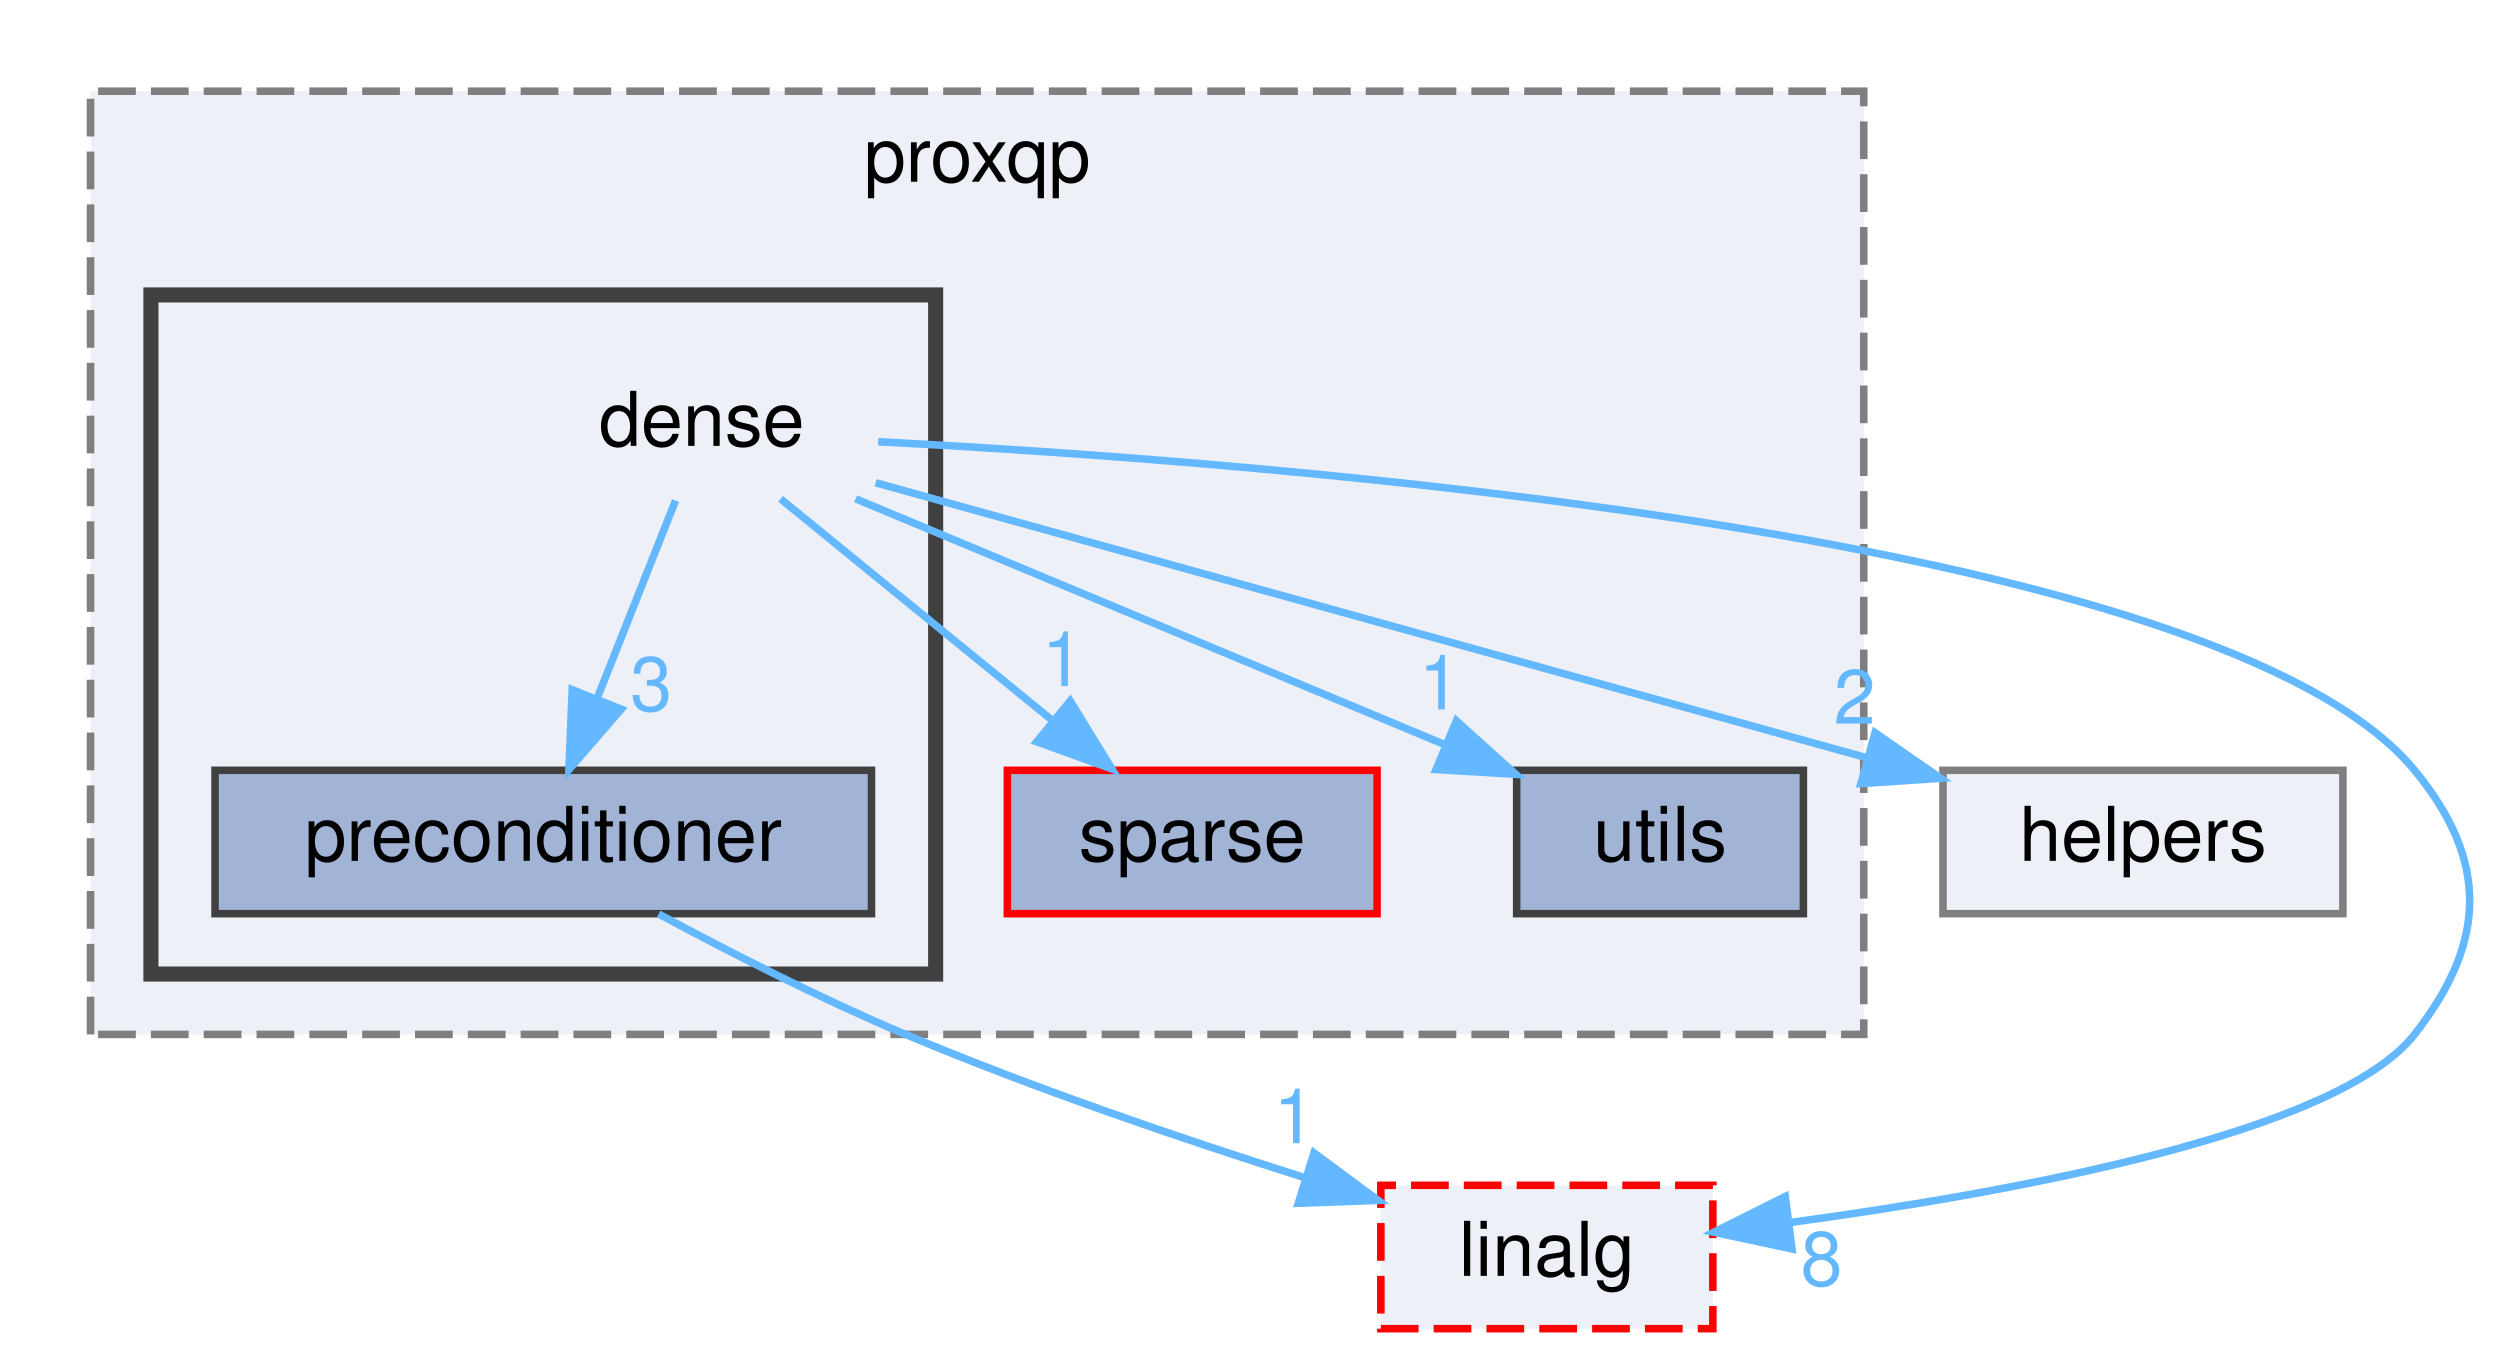
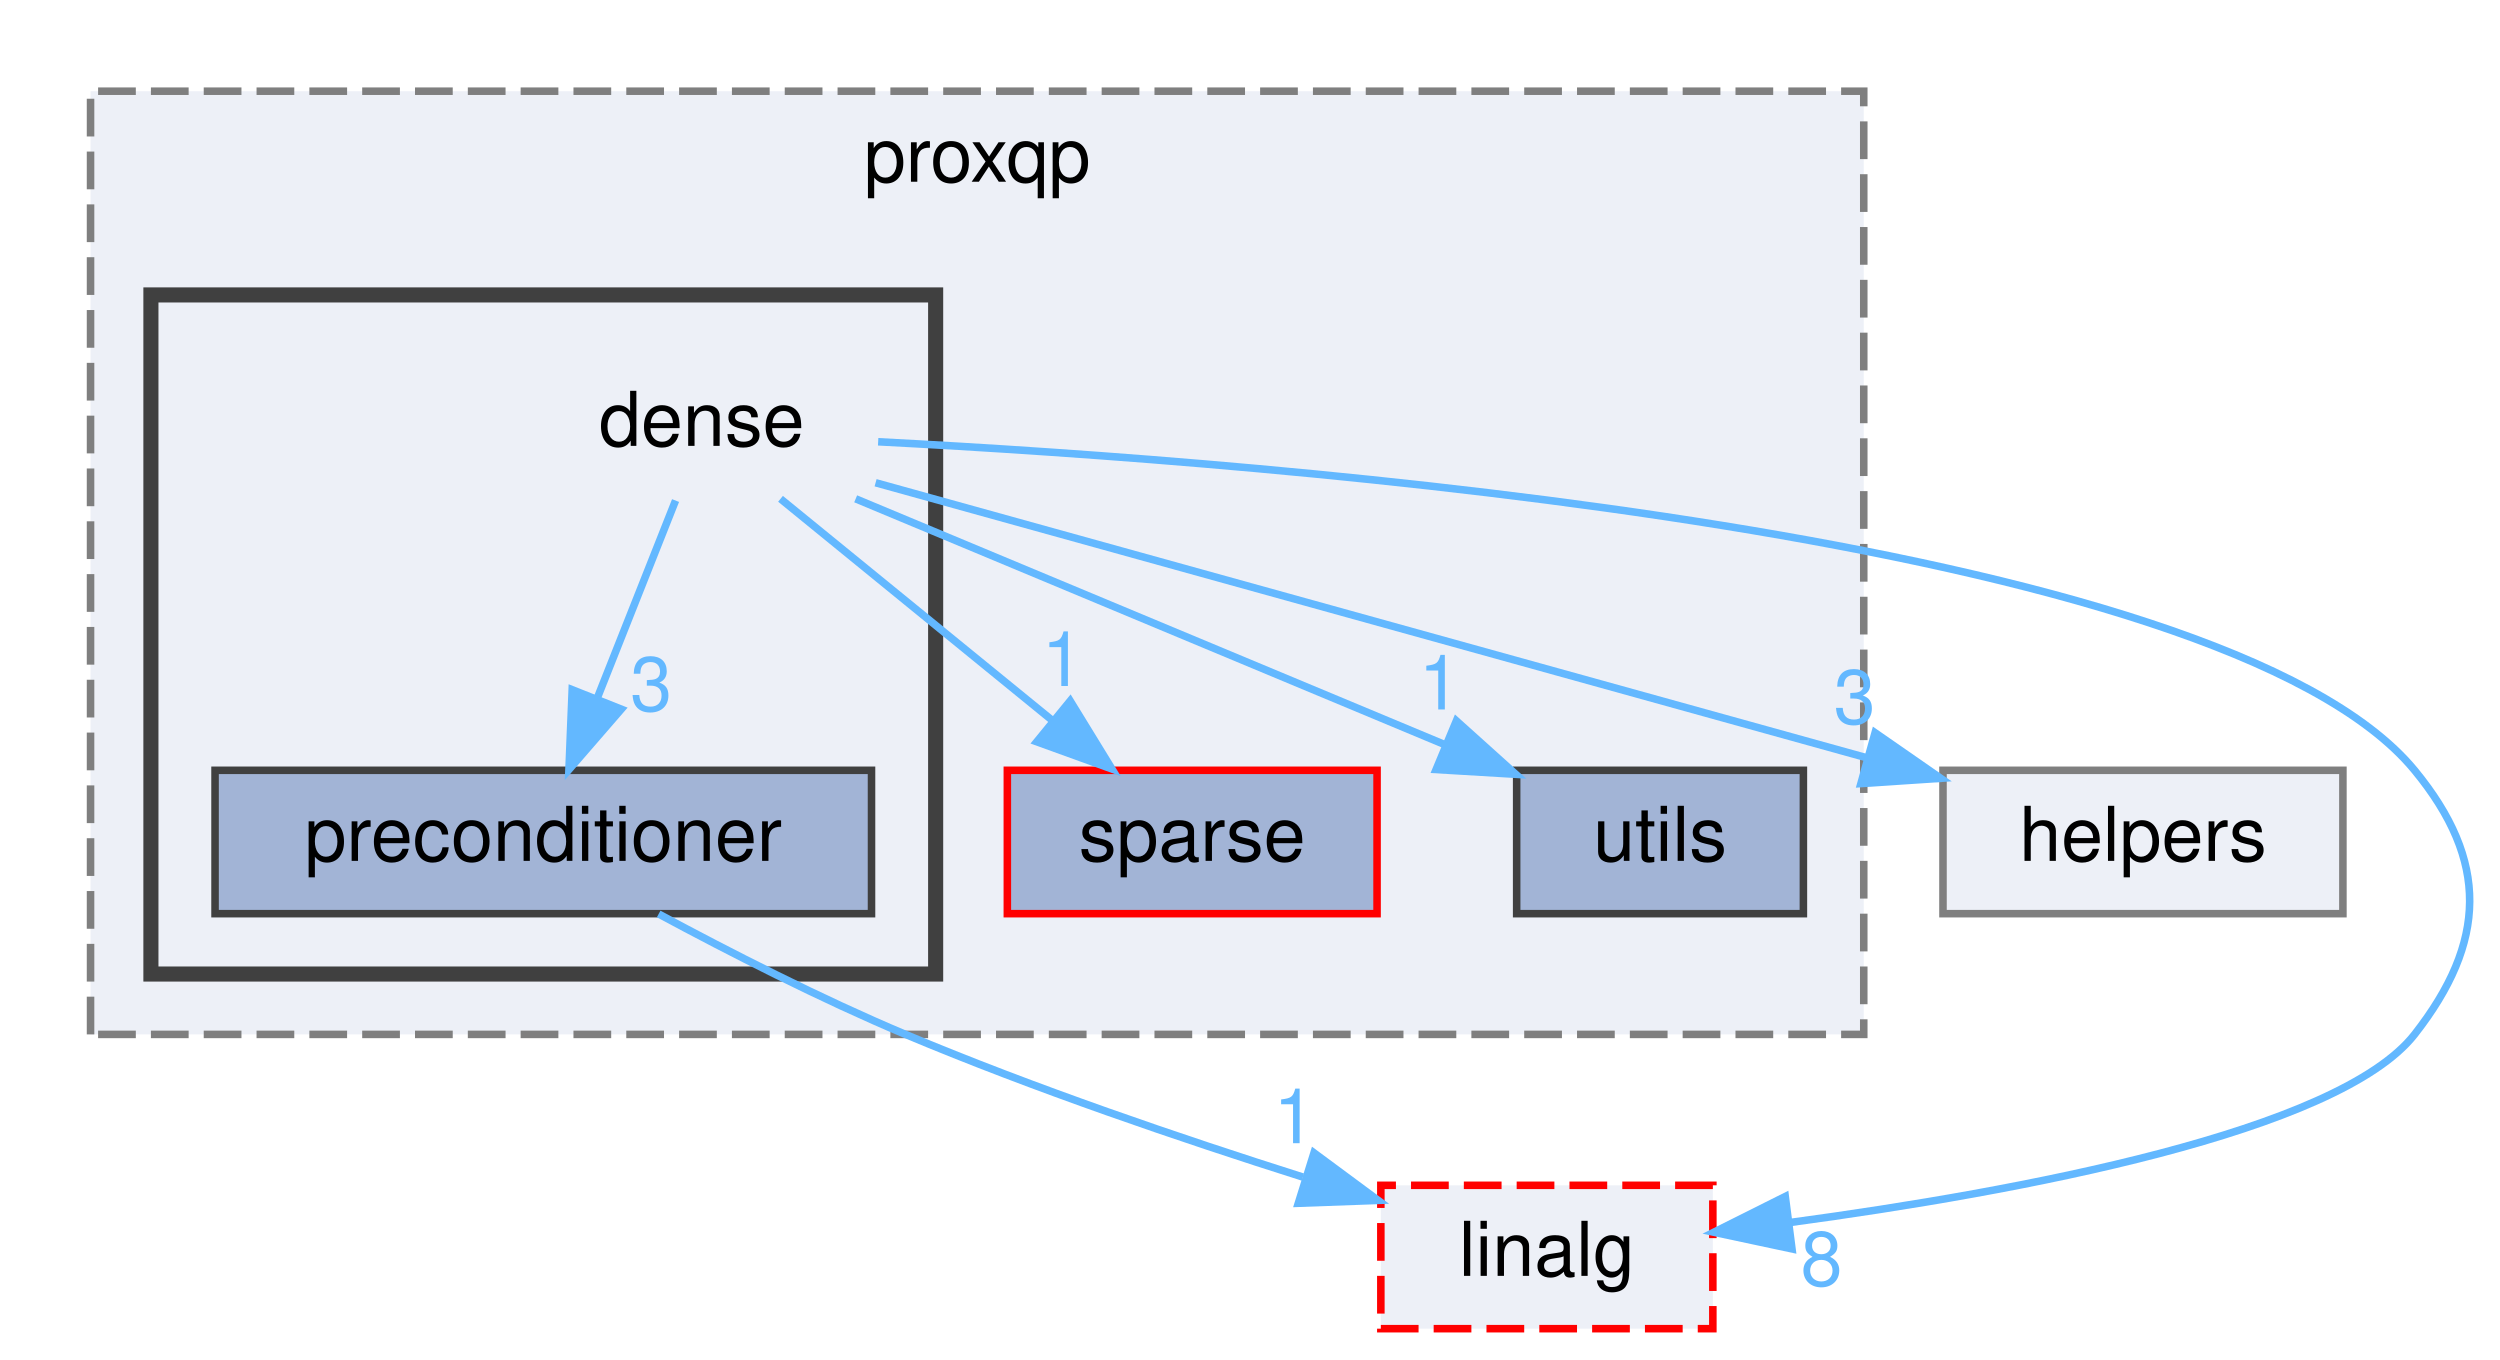
<svg xmlns="http://www.w3.org/2000/svg" xmlns:xlink="http://www.w3.org/1999/xlink" width="331pt" height="180pt" viewBox="0.00 0.00 331.32 180.00">
  <g id="graph0" class="graph" transform="scale(1 1) rotate(0) translate(4 176)">
    <g id="clust1" class="cluster">
      <g id="a_clust1">
        <a xlink:href="dir_01caf7e9e8b3e7ed928385229a2afbb9.html" target="_top" xlink:title="proxqp">
          <polygon fill="#edf0f7" stroke="#7f7f7f" stroke-dasharray="5,2" points="8,-39 8,-164 243,-164 243,-39 8,-39" />
          <text text-anchor="middle" x="125.5" y="-152" font-family="Helvetica,sans-Serif" font-size="10.00">proxqp</text>
        </a>
      </g>
    </g>
    <g id="clust2" class="cluster">
      <g id="a_clust2">
        <a xlink:href="dir_35fc67a0d6ba4213a0c30d725ba6d4d5.html" target="_top">
          <polygon fill="#edf0f7" stroke="#404040" stroke-width="2" points="16,-47 16,-137 120,-137 120,-47 16,-47" />
        </a>
      </g>
    </g>
    <g id="node1" class="node">
      <g id="a_node1">
        <a xlink:href="dir_1705c7da2126935c41561a728c3333cc.html" target="_top" xlink:title="sparse">
          <polygon fill="#a2b4d6" stroke="red" points="178.5,-74 129.5,-74 129.5,-55 178.5,-55 178.5,-74" />
          <text text-anchor="middle" x="154" y="-62" font-family="Helvetica,sans-Serif" font-size="10.00">sparse</text>
        </a>
      </g>
    </g>
    <g id="node2" class="node">
      <g id="a_node2">
        <a xlink:href="dir_20facd4f77d2dec2662dab4b835c14f3.html" target="_top" xlink:title="utils">
          <polygon fill="#a2b4d6" stroke="#404040" points="235,-74 197,-74 197,-55 235,-55 235,-74" />
          <text text-anchor="middle" x="216" y="-62" font-family="Helvetica,sans-Serif" font-size="10.00">utils</text>
        </a>
      </g>
    </g>
    <g id="node3" class="node">
      <text text-anchor="middle" x="89" y="-117" font-family="Helvetica,sans-Serif" font-size="10.00">dense</text>
    </g>
    <g id="edge2" class="edge">
      <path fill="none" stroke="#63b8ff" d="M99.44,-109.98C109.15,-102.07 123.82,-90.11 135.5,-80.58" />
      <polygon fill="#63b8ff" stroke="#63b8ff" points="137.83,-83.2 143.37,-74.17 133.4,-77.78 137.83,-83.2" />
      <g id="a_edge2-headlabel">
        <a xlink:href="dir_000002_000015.html" target="_top" xlink:title="1">
          <text text-anchor="middle" x="136.84" y="-85.17" font-family="Helvetica,sans-Serif" font-size="10.00" fill="#63b8ff">1</text>
        </a>
      </g>
    </g>
    <g id="edge3" class="edge">
      <path fill="none" stroke="#63b8ff" d="M109.4,-109.98C130.51,-101.18 163.64,-87.35 187.36,-77.45" />
      <polygon fill="#63b8ff" stroke="#63b8ff" points="189.01,-80.56 196.89,-73.47 186.32,-74.1 189.01,-80.56" />
      <g id="a_edge3-headlabel">
        <a xlink:href="dir_000002_000018.html" target="_top" xlink:title="1">
          <text text-anchor="middle" x="186.79" y="-82.06" font-family="Helvetica,sans-Serif" font-size="10.00" fill="#63b8ff">1</text>
        </a>
      </g>
    </g>
    <g id="node4" class="node">
      <g id="a_node4">
        <a xlink:href="dir_ce52d535f8285e510c0760b58f8aef39.html" target="_top" xlink:title="preconditioner">
          <polygon fill="#a2b4d6" stroke="#404040" points="111.5,-74 24.5,-74 24.5,-55 111.5,-55 111.5,-74" />
          <text text-anchor="middle" x="68" y="-62" font-family="Helvetica,sans-Serif" font-size="10.00">preconditioner</text>
        </a>
      </g>
    </g>
    <g id="edge5" class="edge">
      <path fill="none" stroke="#63b8ff" d="M85.53,-109.75C82.72,-102.65 78.66,-92.4 75.15,-83.56" />
      <polygon fill="#63b8ff" stroke="#63b8ff" points="78.34,-82.1 71.4,-74.09 71.83,-84.68 78.34,-82.1" />
      <g id="a_edge5-headlabel">
        <a xlink:href="dir_000002_000010.html" target="_top" xlink:title="3">
          <text text-anchor="middle" x="82.3" y="-81.89" font-family="Helvetica,sans-Serif" font-size="10.00" fill="#63b8ff">3</text>
        </a>
      </g>
    </g>
    <g id="node5" class="node">
      <g id="a_node5">
        <a xlink:href="dir_13ac24c11e9edc13673a5341cdfa337c.html" target="_top" xlink:title="helpers">
          <polygon fill="#edf0f7" stroke="#7f7f7f" points="306.5,-74 253.5,-74 253.5,-55 306.5,-55 306.5,-74" />
          <text text-anchor="middle" x="280" y="-62" font-family="Helvetica,sans-Serif" font-size="10.00">helpers</text>
        </a>
      </g>
    </g>
    <g id="edge1" class="edge">
      <path fill="none" stroke="#63b8ff" d="M112.04,-112.11C144.65,-103.06 204.59,-86.42 243.35,-75.67" />
      <polygon fill="#63b8ff" stroke="#63b8ff" points="244.5,-78.98 253.2,-72.94 242.62,-72.24 244.5,-78.98" />
      <g id="a_edge1-headlabel">
-         <a xlink:href="dir_000002_000005.html" target="_top" xlink:title="2">
-           <text text-anchor="middle" x="241.79" y="-80.18" font-family="Helvetica,sans-Serif" font-size="10.00" fill="#63b8ff">2</text>
+         <a xlink:href="dir_000002_000005.html" target="_top" xlink:title="3">
+           <text text-anchor="middle" x="241.79" y="-80.18" font-family="Helvetica,sans-Serif" font-size="10.00" fill="#63b8ff">3</text>
        </a>
      </g>
    </g>
    <g id="node6" class="node">
      <g id="a_node6">
        <a xlink:href="dir_689374dfda2501bdd2dd3b1ee53cd298.html" target="_top" xlink:title="linalg">
          <polygon fill="#edf0f7" stroke="red" stroke-dasharray="5,2" points="223,-19 179,-19 179,0 223,0 223,-19" />
          <text text-anchor="middle" x="201" y="-7" font-family="Helvetica,sans-Serif" font-size="10.00">linalg</text>
        </a>
      </g>
    </g>
    <g id="edge4" class="edge">
      <path fill="none" stroke="#63b8ff" d="M112.38,-117.54C165.04,-114.82 290.35,-105.16 316,-74 325.88,-61.99 325.59,-51.25 316,-39 305.88,-26.07 263.65,-18.18 233.29,-14.08" />
      <polygon fill="#63b8ff" stroke="#63b8ff" points="233.49,-10.57 223.13,-12.78 232.6,-17.52 233.49,-10.57" />
      <g id="a_edge4-headlabel">
        <a xlink:href="dir_000002_000008.html" target="_top" xlink:title="8">
          <text text-anchor="middle" x="237.41" y="-5.71" font-family="Helvetica,sans-Serif" font-size="10.00" fill="#63b8ff">8</text>
        </a>
      </g>
    </g>
    <g id="edge6" class="edge">
      <path fill="none" stroke="#63b8ff" d="M83.29,-54.96C92.58,-49.96 104.79,-43.71 116,-39 133.07,-31.83 152.63,-25.17 168.67,-20.09" />
      <polygon fill="#63b8ff" stroke="#63b8ff" points="170.14,-23.3 178.65,-17 168.06,-16.62 170.14,-23.3" />
      <g id="a_edge6-headlabel">
        <a xlink:href="dir_000010_000008.html" target="_top" xlink:title="1">
          <text text-anchor="middle" x="167.55" y="-24.58" font-family="Helvetica,sans-Serif" font-size="10.00" fill="#63b8ff">1</text>
        </a>
      </g>
    </g>
  </g>
</svg>
